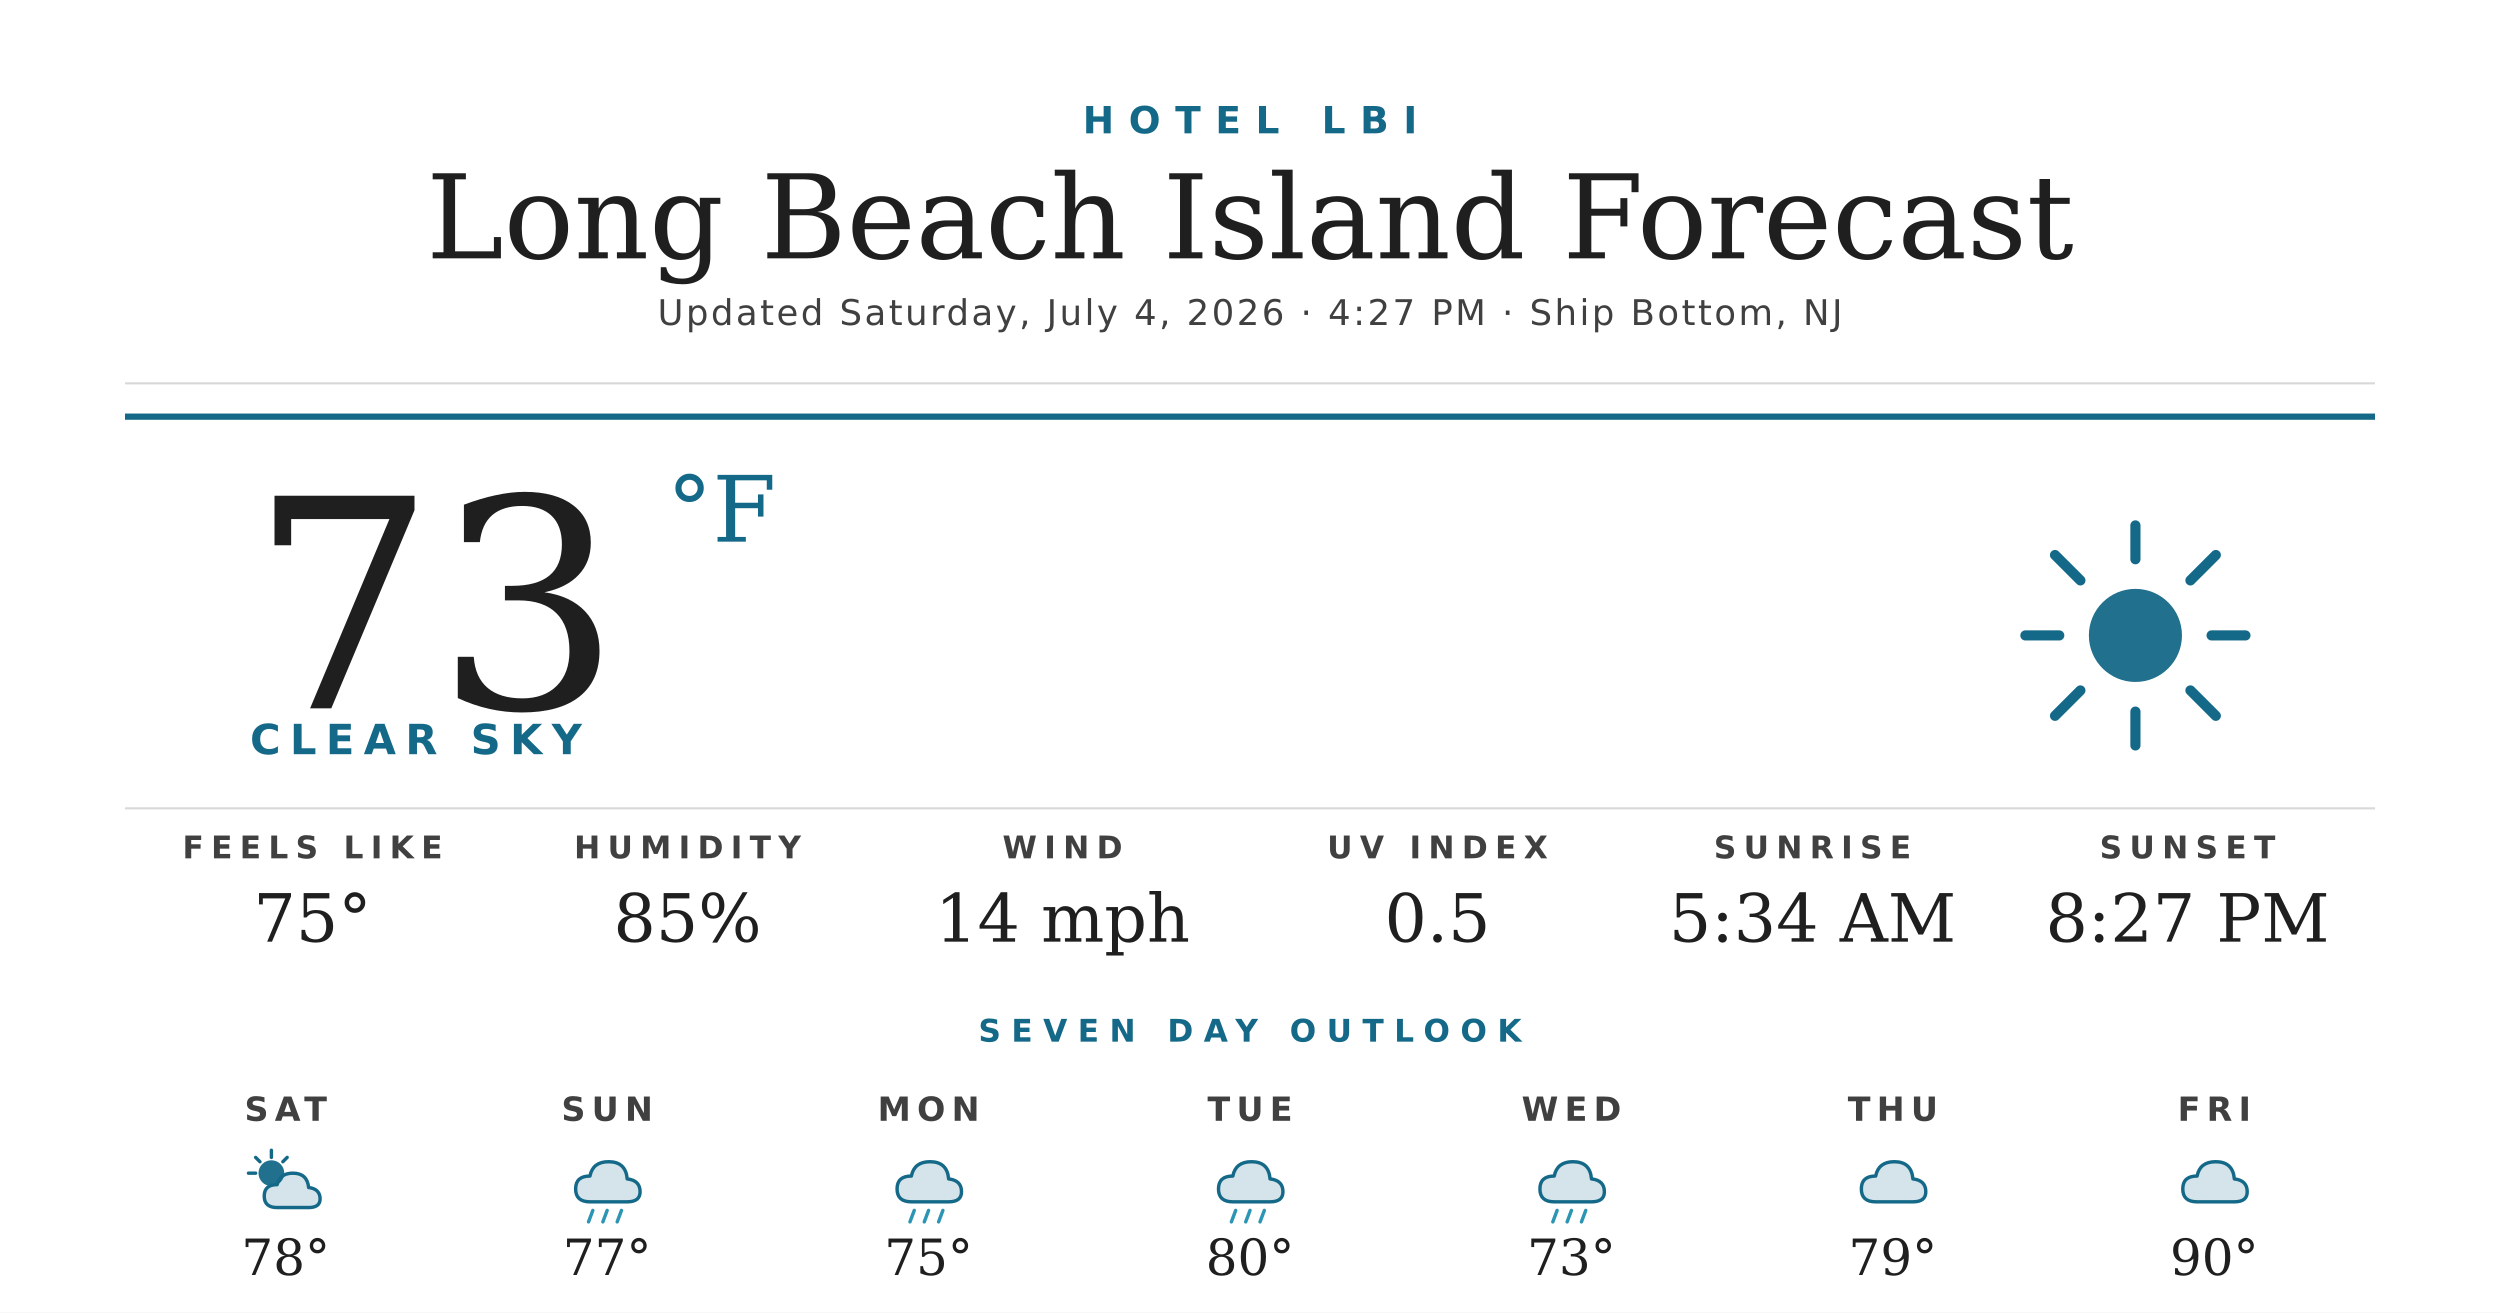
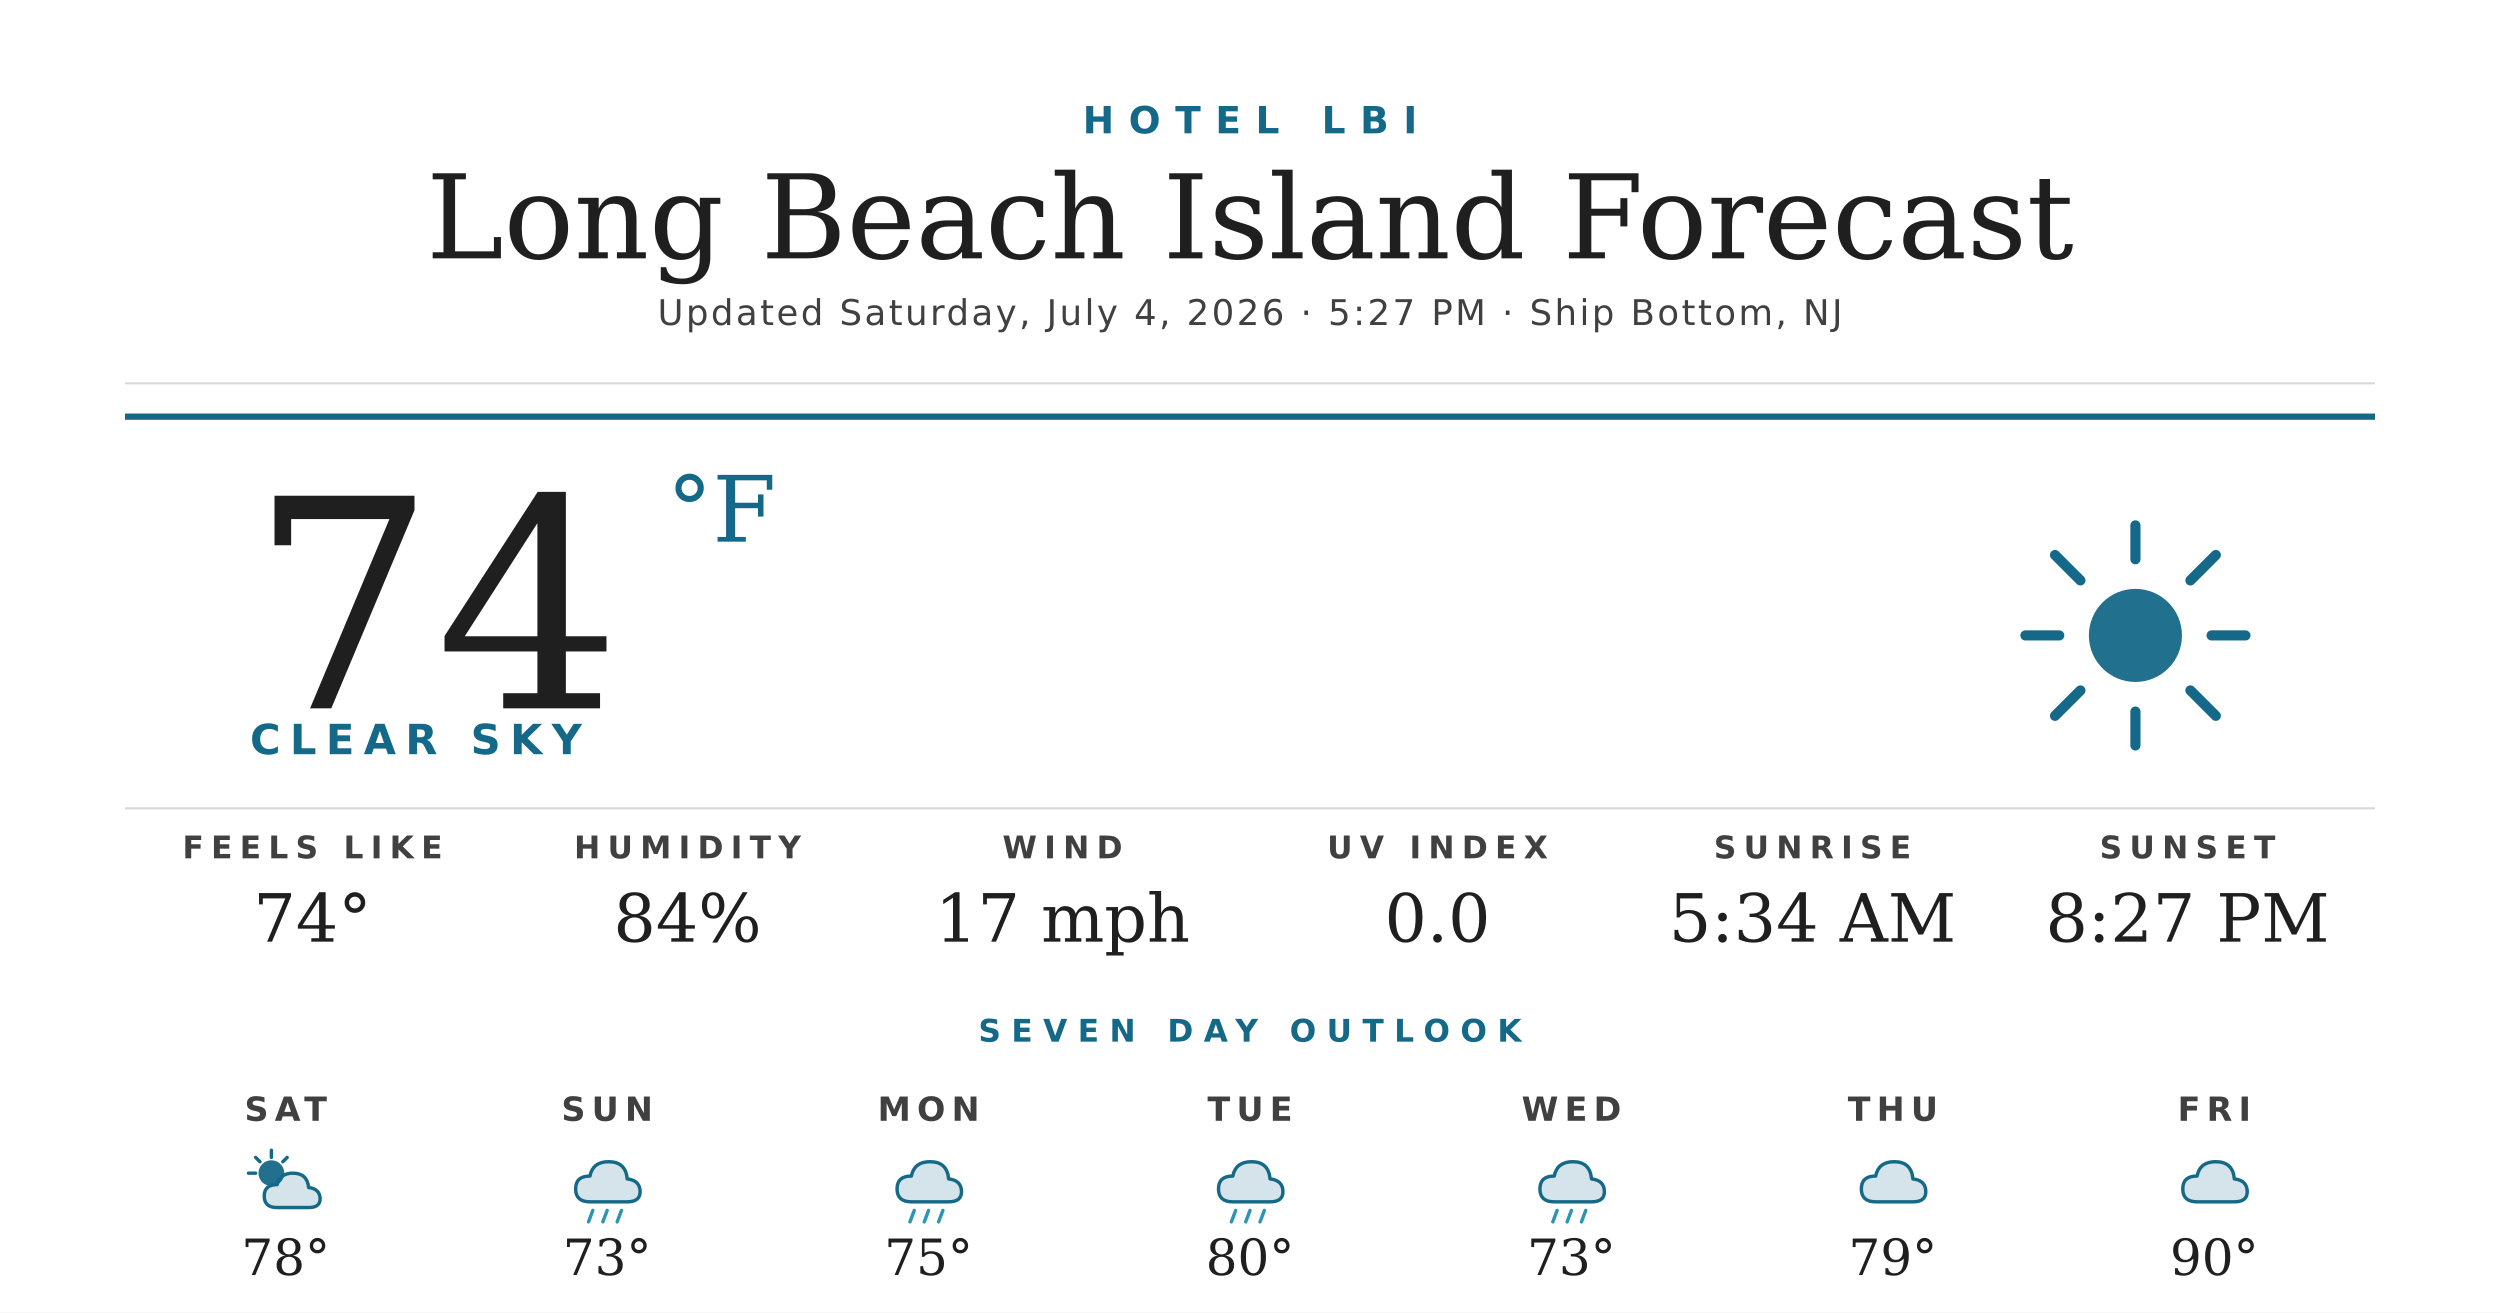
<svg xmlns="http://www.w3.org/2000/svg" width="1200" height="630" viewBox="0 0 1200 630">
  <rect width="1200" height="630" fill="#ffffff" />
  <text x="600" y="64" text-anchor="middle" font-family="'Montserrat Bold', 'Montserrat', 'DejaVu Sans', Helvetica, Arial, sans-serif" font-size="18" font-weight="700" fill="#156988" letter-spacing="7">HOTEL LBI</text>
  <text x="600" y="124" text-anchor="middle" font-family="'Prata', 'DejaVu Serif', Georgia, serif" font-size="56" fill="#1f1f1f">Long Beach Island Forecast</text>
-   <text x="600" y="156" text-anchor="middle" font-family="'Montserrat', 'DejaVu Sans', Helvetica, Arial, sans-serif" font-size="17" font-weight="500" fill="#404040" letter-spacing="1.2">Updated Saturday, July 4, 2026 · 4:27 PM · Ship Bottom, NJ</text>
+   <text x="600" y="156" text-anchor="middle" font-family="'Montserrat', 'DejaVu Sans', Helvetica, Arial, sans-serif" font-size="17" font-weight="500" fill="#404040" letter-spacing="1.2">Updated Saturday, July 4, 2026 · 5:27 PM · Ship Bottom, NJ</text>
  <line x1="60" y1="184" x2="1140" y2="184" stroke="#d8d8d8" stroke-width="1" />
  <line x1="60" y1="200" x2="1140" y2="200" stroke="#156988" stroke-width="3" />
-   <text x="120" y="340" font-family="'Prata', 'DejaVu Serif', Georgia, serif" font-size="140" fill="#1f1f1f">73</text>
+   <text x="120" y="340" font-family="'Prata', 'DejaVu Serif', Georgia, serif" font-size="140" fill="#1f1f1f">74</text>
  <text x="320" y="260" font-family="'Prata', 'DejaVu Serif', Georgia, serif" font-size="44" fill="#156988">°F</text>
  <text x="120" y="362" font-family="'Montserrat Bold', 'Montserrat', 'DejaVu Sans', Helvetica, Arial, sans-serif" font-size="20" font-weight="700" fill="#156988" letter-spacing="4.5">CLEAR SKY</text>
  <g transform="translate(960,240) scale(2.03125)">
    <circle cx="32" cy="32" r="11" fill="#156988" opacity="0.95" />
    <g stroke="#156988" stroke-width="2.4" stroke-linecap="round">
      <line x1="32" y1="6" x2="32" y2="14" />
      <line x1="32" y1="50" x2="32" y2="58" />
      <line x1="6" y1="32" x2="14" y2="32" />
      <line x1="50" y1="32" x2="58" y2="32" />
      <line x1="13" y1="13" x2="19" y2="19" />
      <line x1="45" y1="45" x2="51" y2="51" />
      <line x1="13" y1="51" x2="19" y2="45" />
      <line x1="45" y1="19" x2="51" y2="13" />
    </g>
  </g>
  <line x1="60" y1="388" x2="1140" y2="388" stroke="#d8d8d8" stroke-width="1" />
  <text x="150" y="412" text-anchor="middle" font-family="'Montserrat Bold', 'Montserrat', 'DejaVu Sans', Helvetica, Arial, sans-serif" font-size="15" font-weight="700" fill="#404040" letter-spacing="3.5">FEELS LIKE</text>
-   <text x="150" y="452" text-anchor="middle" font-family="'Prata', 'DejaVu Serif', Georgia, serif" font-size="32" fill="#1f1f1f">75°</text>
+   <text x="150" y="452" text-anchor="middle" font-family="'Prata', 'DejaVu Serif', Georgia, serif" font-size="32" fill="#1f1f1f">74°</text>
  <text x="330" y="412" text-anchor="middle" font-family="'Montserrat Bold', 'Montserrat', 'DejaVu Sans', Helvetica, Arial, sans-serif" font-size="15" font-weight="700" fill="#404040" letter-spacing="3.5">HUMIDITY</text>
-   <text x="330" y="452" text-anchor="middle" font-family="'Prata', 'DejaVu Serif', Georgia, serif" font-size="32" fill="#1f1f1f">85%</text>
+   <text x="330" y="452" text-anchor="middle" font-family="'Prata', 'DejaVu Serif', Georgia, serif" font-size="32" fill="#1f1f1f">84%</text>
  <text x="510" y="412" text-anchor="middle" font-family="'Montserrat Bold', 'Montserrat', 'DejaVu Sans', Helvetica, Arial, sans-serif" font-size="15" font-weight="700" fill="#404040" letter-spacing="3.5">WIND</text>
-   <text x="510" y="452" text-anchor="middle" font-family="'Prata', 'DejaVu Serif', Georgia, serif" font-size="32" fill="#1f1f1f">14 mph</text>
+   <text x="510" y="452" text-anchor="middle" font-family="'Prata', 'DejaVu Serif', Georgia, serif" font-size="32" fill="#1f1f1f">17 mph</text>
  <text x="690" y="412" text-anchor="middle" font-family="'Montserrat Bold', 'Montserrat', 'DejaVu Sans', Helvetica, Arial, sans-serif" font-size="15" font-weight="700" fill="#404040" letter-spacing="3.5">UV INDEX</text>
-   <text x="690" y="452" text-anchor="middle" font-family="'Prata', 'DejaVu Serif', Georgia, serif" font-size="32" fill="#1f1f1f">0.5</text>
+   <text x="690" y="452" text-anchor="middle" font-family="'Prata', 'DejaVu Serif', Georgia, serif" font-size="32" fill="#1f1f1f">0.0</text>
  <text x="870" y="412" text-anchor="middle" font-family="'Montserrat Bold', 'Montserrat', 'DejaVu Sans', Helvetica, Arial, sans-serif" font-size="15" font-weight="700" fill="#404040" letter-spacing="3.5">SUNRISE</text>
  <text x="870" y="452" text-anchor="middle" font-family="'Prata', 'DejaVu Serif', Georgia, serif" font-size="32" fill="#1f1f1f">5:34 AM</text>
  <text x="1050" y="412" text-anchor="middle" font-family="'Montserrat Bold', 'Montserrat', 'DejaVu Sans', Helvetica, Arial, sans-serif" font-size="15" font-weight="700" fill="#404040" letter-spacing="3.5">SUNSET</text>
  <text x="1050" y="452" text-anchor="middle" font-family="'Prata', 'DejaVu Serif', Georgia, serif" font-size="32" fill="#1f1f1f">8:27 PM</text>
  <text x="600" y="500" text-anchor="middle" font-family="'Montserrat Bold', 'Montserrat', 'DejaVu Sans', Helvetica, Arial, sans-serif" font-size="15" font-weight="700" fill="#156988" letter-spacing="5">SEVEN DAY OUTLOOK</text>
  <text x="137.143" y="538" text-anchor="middle" font-family="'Montserrat Bold', 'Montserrat', 'DejaVu Sans', Helvetica, Arial, sans-serif" font-size="16" font-weight="700" fill="#404040" letter-spacing="3">SAT</text>
  <g transform="translate(115.1429,548) scale(0.6875)">
    <circle cx="22" cy="22" r="9" fill="#156988" opacity="0.95" />
    <g stroke="#156988" stroke-width="2.4" stroke-linecap="round">
      <line x1="22" y1="6" x2="22" y2="11" />
      <line x1="6" y1="22" x2="11" y2="22" />
      <line x1="11" y1="11" x2="14" y2="14" />
      <line x1="33" y1="11" x2="30" y2="14" />
    </g>
    <path d="M26 46 Q17 46 17 38 Q17 30 26 30 Q28 22 37 22 Q47 22 48 32 Q56 33 56 40 Q56 46 48 46 Z" fill="#156988" opacity="0.18" />
    <path d="M26 46 Q17 46 17 38 Q17 30 26 30 Q28 22 37 22 Q47 22 48 32 Q56 33 56 40 Q56 46 48 46 Z" fill="none" stroke="#156988" stroke-width="2.4" stroke-linejoin="round" />
  </g>
  <text x="137.143" y="612" text-anchor="middle" font-family="'Prata', 'DejaVu Serif', Georgia, serif" font-size="24" fill="#1f1f1f">78°</text>
  <text x="291.429" y="538" text-anchor="middle" font-family="'Montserrat Bold', 'Montserrat', 'DejaVu Sans', Helvetica, Arial, sans-serif" font-size="16" font-weight="700" fill="#404040" letter-spacing="3">SUN</text>
  <g transform="translate(269.4286,548) scale(0.6875)">
    <path d="M20 42 Q10 42 10 33 Q10 24 20 24 Q22 14 33 14 Q45 14 46 26 Q55 27 55 35 Q55 42 46 42 Z" fill="#156988" opacity="0.18" />
    <path d="M20 42 Q10 42 10 33 Q10 24 20 24 Q22 14 33 14 Q45 14 46 26 Q55 27 55 35 Q55 42 46 42 Z" fill="none" stroke="#156988" stroke-width="2.4" stroke-linejoin="round" />
    <g stroke="#2C95B3" stroke-width="2.4" stroke-linecap="round">
      <line x1="22" y1="48" x2="19" y2="56" />
      <line x1="32" y1="48" x2="29" y2="56" />
      <line x1="42" y1="48" x2="39" y2="56" />
    </g>
  </g>
-   <text x="291.429" y="612" text-anchor="middle" font-family="'Prata', 'DejaVu Serif', Georgia, serif" font-size="24" fill="#1f1f1f">77°</text>
+   <text x="291.429" y="612" text-anchor="middle" font-family="'Prata', 'DejaVu Serif', Georgia, serif" font-size="24" fill="#1f1f1f">73°</text>
  <text x="445.714" y="538" text-anchor="middle" font-family="'Montserrat Bold', 'Montserrat', 'DejaVu Sans', Helvetica, Arial, sans-serif" font-size="16" font-weight="700" fill="#404040" letter-spacing="3">MON</text>
  <g transform="translate(423.7143,548) scale(0.6875)">
    <path d="M20 42 Q10 42 10 33 Q10 24 20 24 Q22 14 33 14 Q45 14 46 26 Q55 27 55 35 Q55 42 46 42 Z" fill="#156988" opacity="0.18" />
    <path d="M20 42 Q10 42 10 33 Q10 24 20 24 Q22 14 33 14 Q45 14 46 26 Q55 27 55 35 Q55 42 46 42 Z" fill="none" stroke="#156988" stroke-width="2.4" stroke-linejoin="round" />
    <g stroke="#2C95B3" stroke-width="2.4" stroke-linecap="round">
      <line x1="22" y1="48" x2="19" y2="56" />
      <line x1="32" y1="48" x2="29" y2="56" />
      <line x1="42" y1="48" x2="39" y2="56" />
    </g>
  </g>
  <text x="445.714" y="612" text-anchor="middle" font-family="'Prata', 'DejaVu Serif', Georgia, serif" font-size="24" fill="#1f1f1f">75°</text>
  <text x="600" y="538" text-anchor="middle" font-family="'Montserrat Bold', 'Montserrat', 'DejaVu Sans', Helvetica, Arial, sans-serif" font-size="16" font-weight="700" fill="#404040" letter-spacing="3">TUE</text>
  <g transform="translate(578,548) scale(0.6875)">
    <path d="M20 42 Q10 42 10 33 Q10 24 20 24 Q22 14 33 14 Q45 14 46 26 Q55 27 55 35 Q55 42 46 42 Z" fill="#156988" opacity="0.18" />
    <path d="M20 42 Q10 42 10 33 Q10 24 20 24 Q22 14 33 14 Q45 14 46 26 Q55 27 55 35 Q55 42 46 42 Z" fill="none" stroke="#156988" stroke-width="2.4" stroke-linejoin="round" />
    <g stroke="#2C95B3" stroke-width="2.4" stroke-linecap="round">
      <line x1="22" y1="48" x2="19" y2="56" />
      <line x1="32" y1="48" x2="29" y2="56" />
      <line x1="42" y1="48" x2="39" y2="56" />
    </g>
  </g>
  <text x="600" y="612" text-anchor="middle" font-family="'Prata', 'DejaVu Serif', Georgia, serif" font-size="24" fill="#1f1f1f">80°</text>
  <text x="754.286" y="538" text-anchor="middle" font-family="'Montserrat Bold', 'Montserrat', 'DejaVu Sans', Helvetica, Arial, sans-serif" font-size="16" font-weight="700" fill="#404040" letter-spacing="3">WED</text>
  <g transform="translate(732.2857,548) scale(0.6875)">
    <path d="M20 42 Q10 42 10 33 Q10 24 20 24 Q22 14 33 14 Q45 14 46 26 Q55 27 55 35 Q55 42 46 42 Z" fill="#156988" opacity="0.18" />
    <path d="M20 42 Q10 42 10 33 Q10 24 20 24 Q22 14 33 14 Q45 14 46 26 Q55 27 55 35 Q55 42 46 42 Z" fill="none" stroke="#156988" stroke-width="2.4" stroke-linejoin="round" />
    <g stroke="#2C95B3" stroke-width="2.4" stroke-linecap="round">
      <line x1="22" y1="48" x2="19" y2="56" />
      <line x1="32" y1="48" x2="29" y2="56" />
      <line x1="42" y1="48" x2="39" y2="56" />
    </g>
  </g>
  <text x="754.286" y="612" text-anchor="middle" font-family="'Prata', 'DejaVu Serif', Georgia, serif" font-size="24" fill="#1f1f1f">73°</text>
  <text x="908.571" y="538" text-anchor="middle" font-family="'Montserrat Bold', 'Montserrat', 'DejaVu Sans', Helvetica, Arial, sans-serif" font-size="16" font-weight="700" fill="#404040" letter-spacing="3">THU</text>
  <g transform="translate(886.5714,548) scale(0.6875)">
    <path d="M20 42 Q10 42 10 33 Q10 24 20 24 Q22 14 33 14 Q45 14 46 26 Q55 27 55 35 Q55 42 46 42 Z" fill="#156988" opacity="0.18" />
    <path d="M20 42 Q10 42 10 33 Q10 24 20 24 Q22 14 33 14 Q45 14 46 26 Q55 27 55 35 Q55 42 46 42 Z" fill="none" stroke="#156988" stroke-width="2.4" stroke-linejoin="round" />
  </g>
  <text x="908.571" y="612" text-anchor="middle" font-family="'Prata', 'DejaVu Serif', Georgia, serif" font-size="24" fill="#1f1f1f">79°</text>
  <text x="1062.857" y="538" text-anchor="middle" font-family="'Montserrat Bold', 'Montserrat', 'DejaVu Sans', Helvetica, Arial, sans-serif" font-size="16" font-weight="700" fill="#404040" letter-spacing="3">FRI</text>
  <g transform="translate(1040.857,548) scale(0.6875)">
    <path d="M20 42 Q10 42 10 33 Q10 24 20 24 Q22 14 33 14 Q45 14 46 26 Q55 27 55 35 Q55 42 46 42 Z" fill="#156988" opacity="0.18" />
    <path d="M20 42 Q10 42 10 33 Q10 24 20 24 Q22 14 33 14 Q45 14 46 26 Q55 27 55 35 Q55 42 46 42 Z" fill="none" stroke="#156988" stroke-width="2.4" stroke-linejoin="round" />
  </g>
  <text x="1062.857" y="612" text-anchor="middle" font-family="'Prata', 'DejaVu Serif', Georgia, serif" font-size="24" fill="#1f1f1f">90°</text>
</svg>
